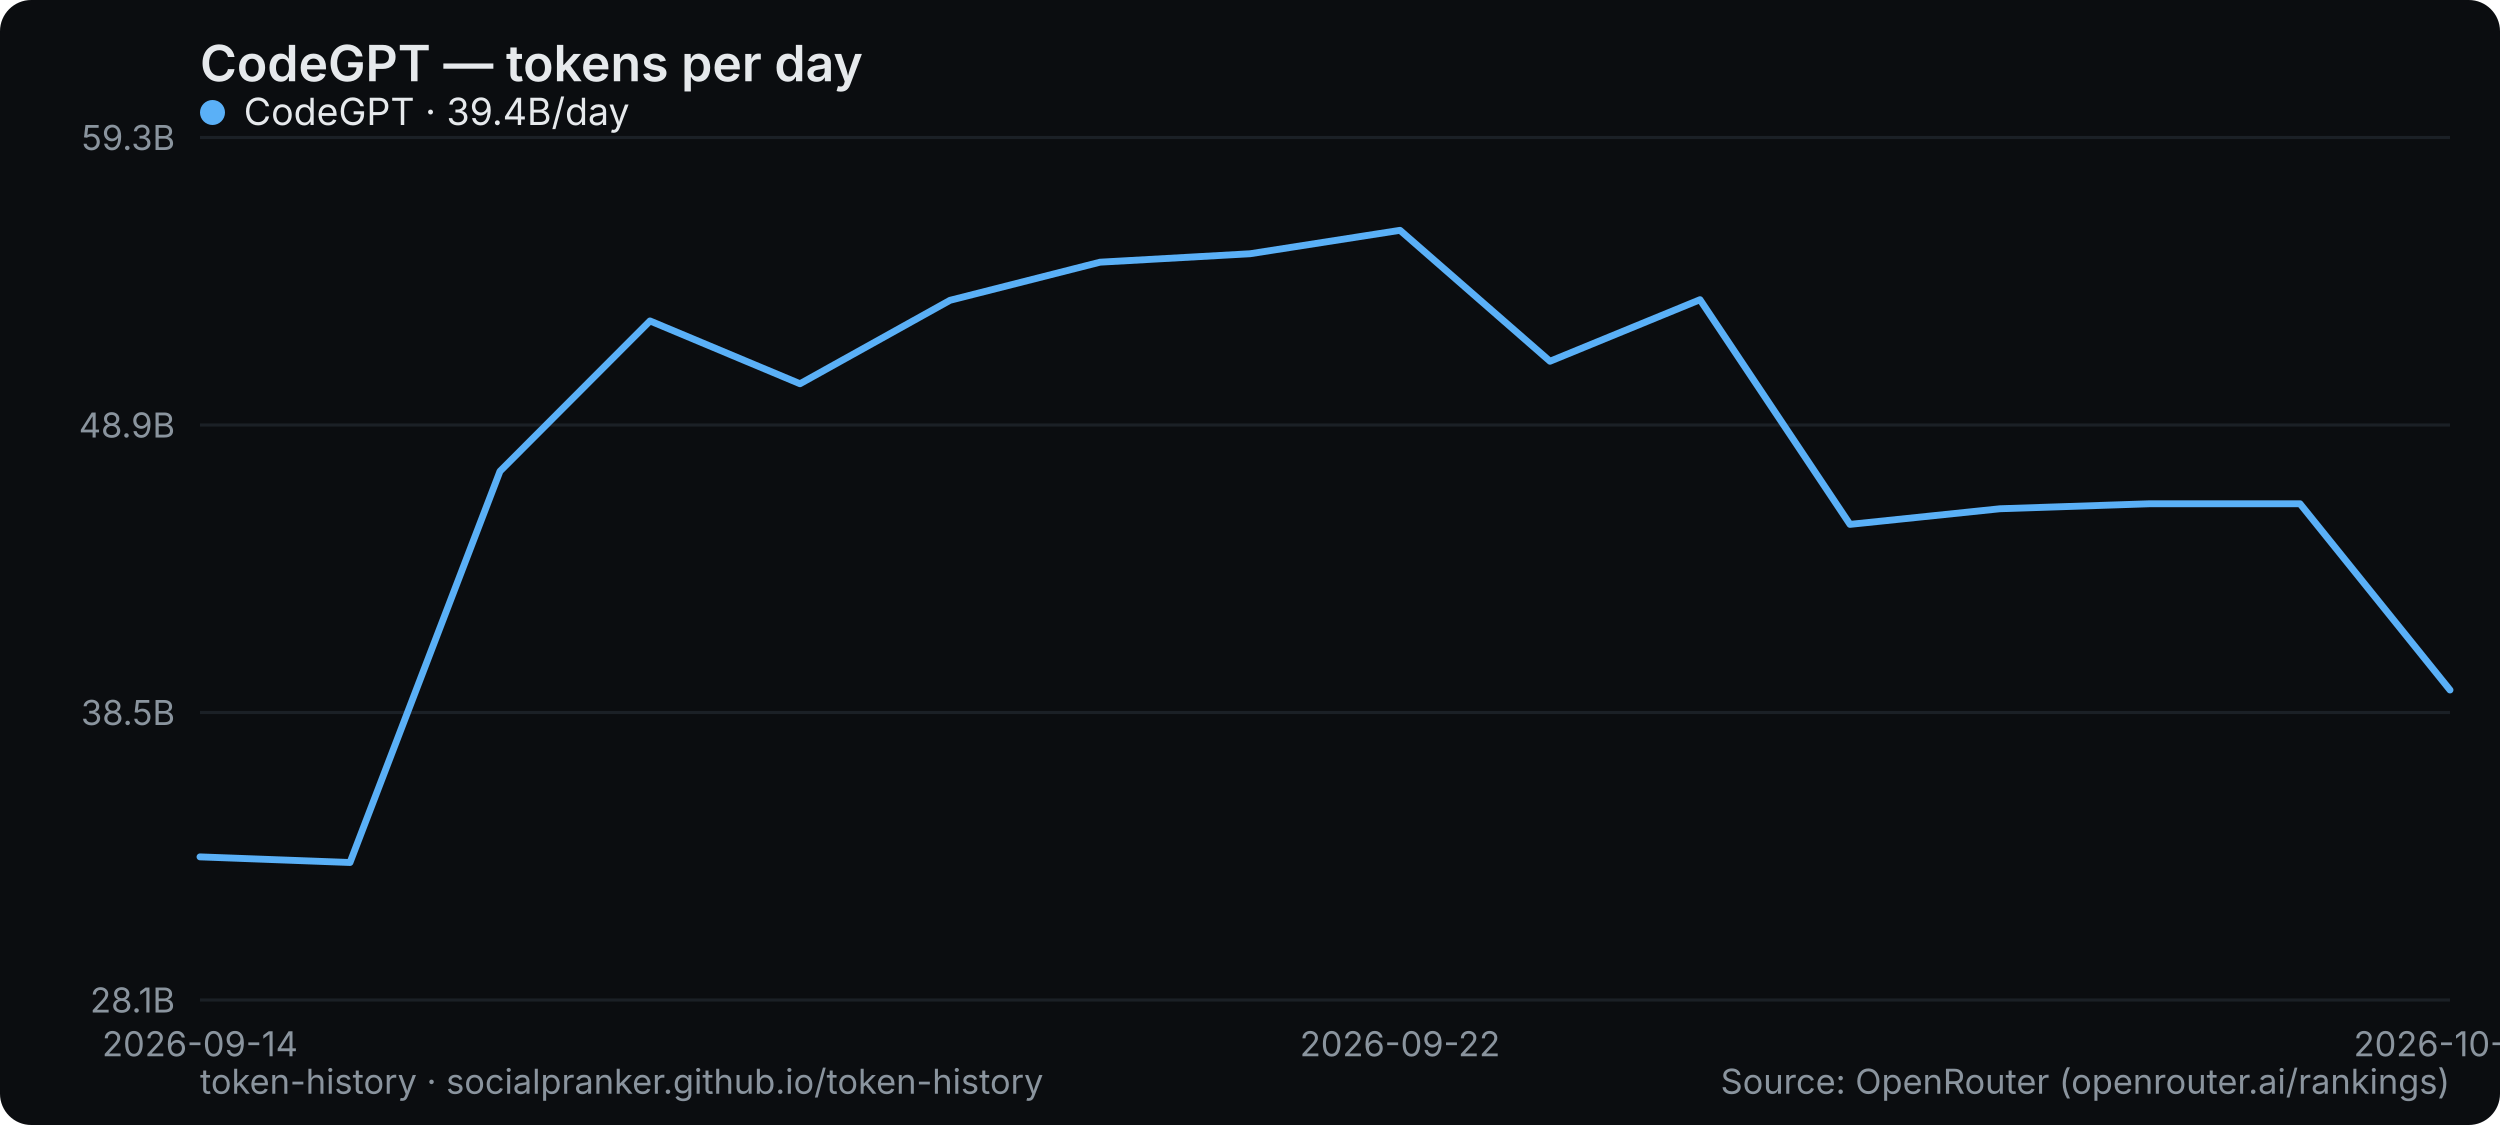
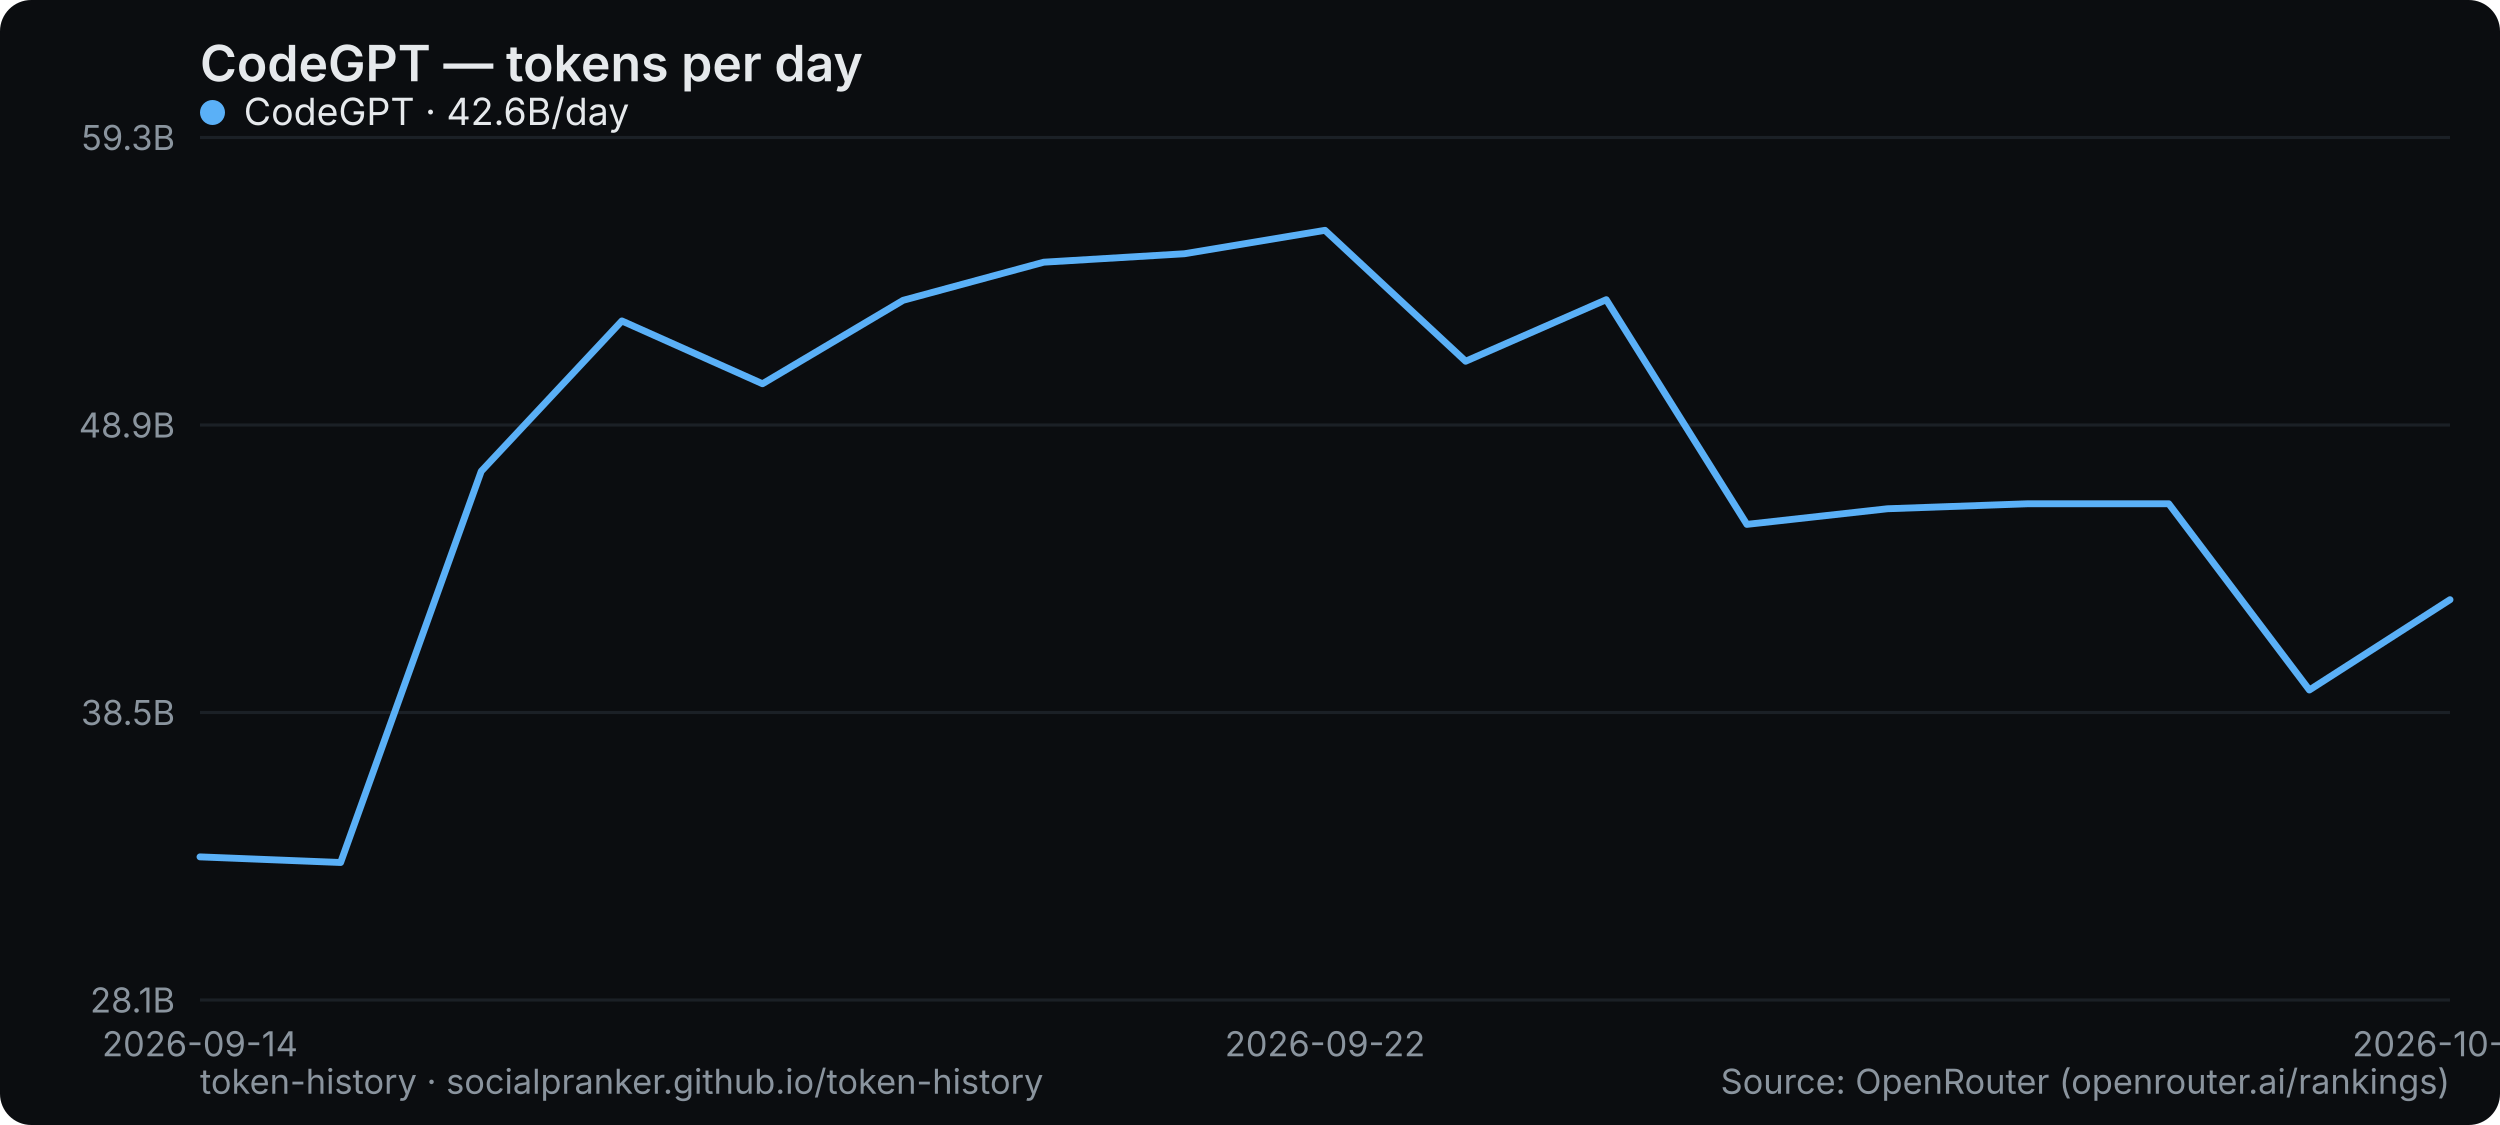
<svg xmlns="http://www.w3.org/2000/svg" width="800" height="360" viewBox="0 0 800 360" role="img" aria-label="CodeGPT — tokens per day">
  <rect width="800" height="360" rx="10" fill="#0b0d10" />
  <text x="64" y="26" font-family="system-ui,-apple-system,Segoe UI,sans-serif" font-size="16" font-weight="600" fill="#e6e9ec">CodeGPT — tokens per day</text>
  <line x1="64" y1="320" x2="784" y2="320" stroke="#1b2026" stroke-width="1" />
  <text x="56" y="324" text-anchor="end" font-family="system-ui,-apple-system,Segoe UI,sans-serif" font-size="11" fill="#8a949e">28.1B</text>
  <line x1="64" y1="228" x2="784" y2="228" stroke="#1b2026" stroke-width="1" />
  <text x="56" y="232" text-anchor="end" font-family="system-ui,-apple-system,Segoe UI,sans-serif" font-size="11" fill="#8a949e">38.5B</text>
  <line x1="64" y1="136" x2="784" y2="136" stroke="#1b2026" stroke-width="1" />
  <text x="56" y="140" text-anchor="end" font-family="system-ui,-apple-system,Segoe UI,sans-serif" font-size="11" fill="#8a949e">48.9B</text>
  <line x1="64" y1="44" x2="784" y2="44" stroke="#1b2026" stroke-width="1" />
  <text x="56" y="48" text-anchor="end" font-family="system-ui,-apple-system,Segoe UI,sans-serif" font-size="11" fill="#8a949e">59.3B</text>
  <text x="64" y="338" text-anchor="middle" font-family="system-ui,-apple-system,Segoe UI,sans-serif" font-size="11" fill="#8a949e">2026-09-14</text>
-   <text x="448" y="338" text-anchor="middle" font-family="system-ui,-apple-system,Segoe UI,sans-serif" font-size="11" fill="#8a949e">2026-09-22</text>
-   <text x="784" y="338" text-anchor="middle" font-family="system-ui,-apple-system,Segoe UI,sans-serif" font-size="11" fill="#8a949e">2026-10-07</text>
-   <polyline points="64.0,274.2 112.0,276.0 160.0,150.8 208.0,102.7 256.0,122.8 304.0,96.1 352.0,83.9 400.0,81.2 448.0,73.7 496.0,115.6 544.0,95.9 592.0,167.8 640.0,162.8 688.0,161.2 736.0,161.2 784.0,220.8" fill="none" stroke="#5ab0f7" stroke-width="2.2" stroke-linejoin="round" stroke-linecap="round" />
+   <text x="424" y="338" text-anchor="middle" font-family="system-ui,-apple-system,Segoe UI,sans-serif" font-size="11" fill="#8a949e">2026-09-22</text>
+   <text x="784" y="338" text-anchor="middle" font-family="system-ui,-apple-system,Segoe UI,sans-serif" font-size="11" fill="#8a949e">2026-10-09</text>
+   <polyline points="64.0,274.2 109.0,276.0 154.0,150.8 199.0,102.7 244.0,122.8 289.0,96.1 334.0,83.9 379.0,81.2 424.0,73.7 469.0,115.6 514.0,95.9 559.0,167.8 604.0,162.8 649.0,161.2 694.0,161.2 739.0,220.8 784.0,191.9" fill="none" stroke="#5ab0f7" stroke-width="2.2" stroke-linejoin="round" stroke-linecap="round" />
  <g font-family="system-ui,-apple-system,Segoe UI,sans-serif" font-size="12">
    <circle cx="68" cy="36" r="4" fill="#5ab0f7" />
-     <text x="78" y="40" fill="#e6e9ec">CodeGPT · 39.4B/day</text>
+     <text x="78" y="40" fill="#e6e9ec">CodeGPT · 42.6B/day</text>
  </g>
  <text x="64" y="350" font-family="system-ui,-apple-system,Segoe UI,sans-serif" font-size="11" fill="#8a949e">token-history · socialpranker.github.io/token-history</text>
  <text x="784" y="350" text-anchor="end" font-family="system-ui,-apple-system,Segoe UI,sans-serif" font-size="11" fill="#8a949e">Source: OpenRouter (openrouter.ai/rankings)</text>
</svg>
